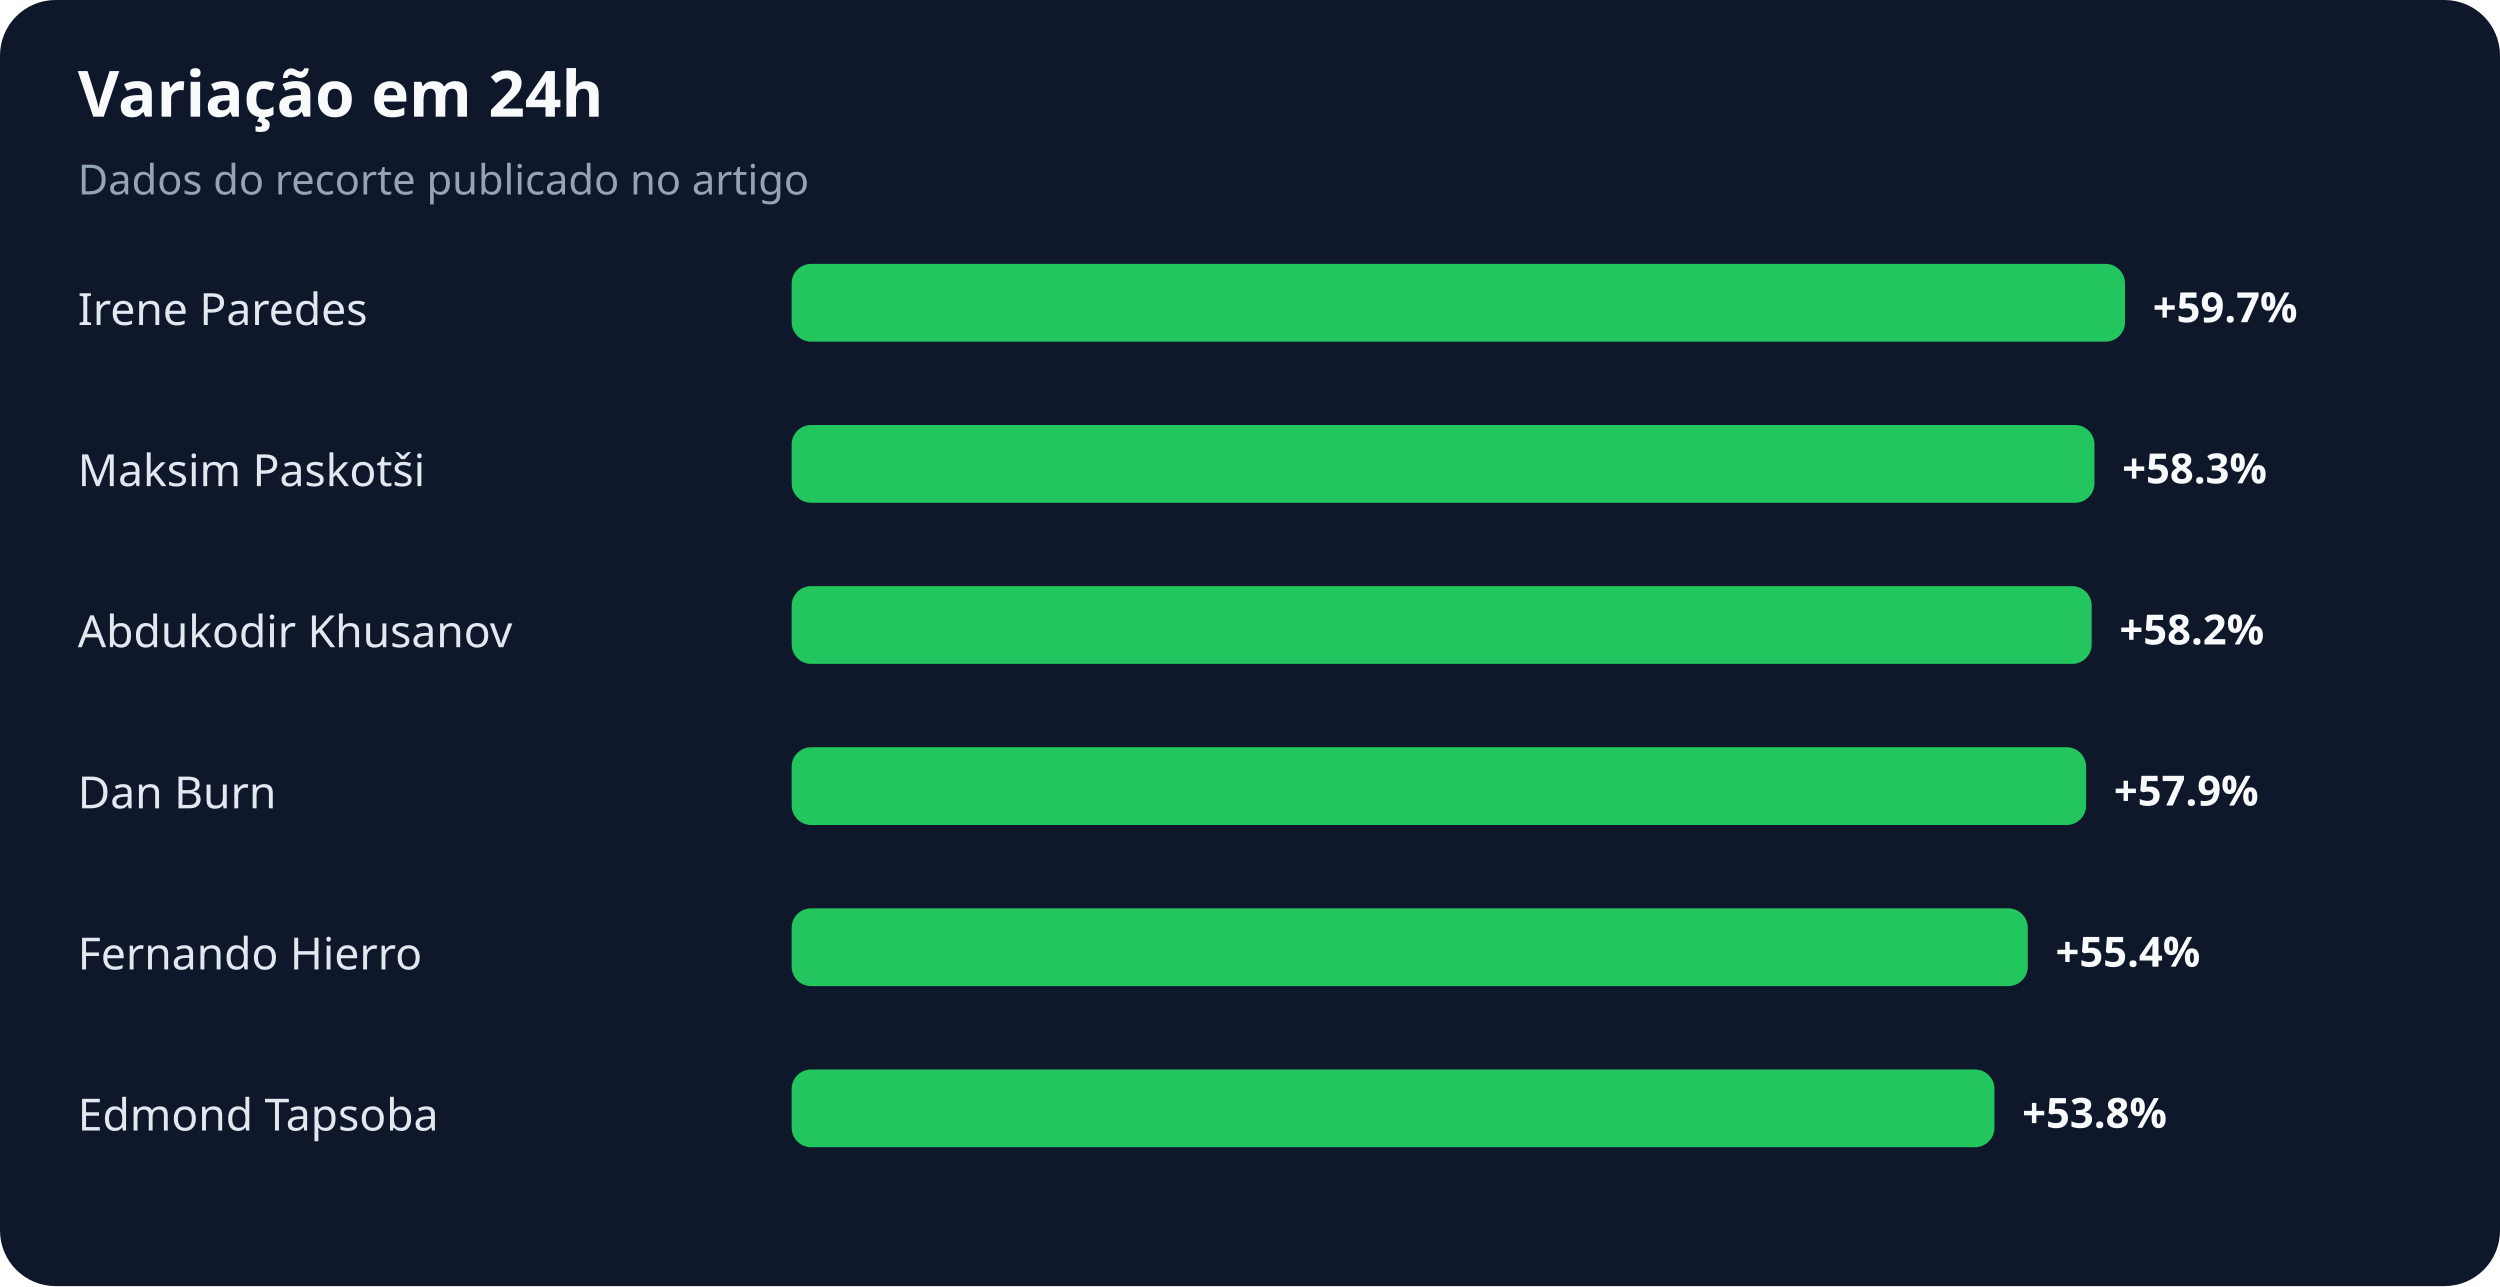
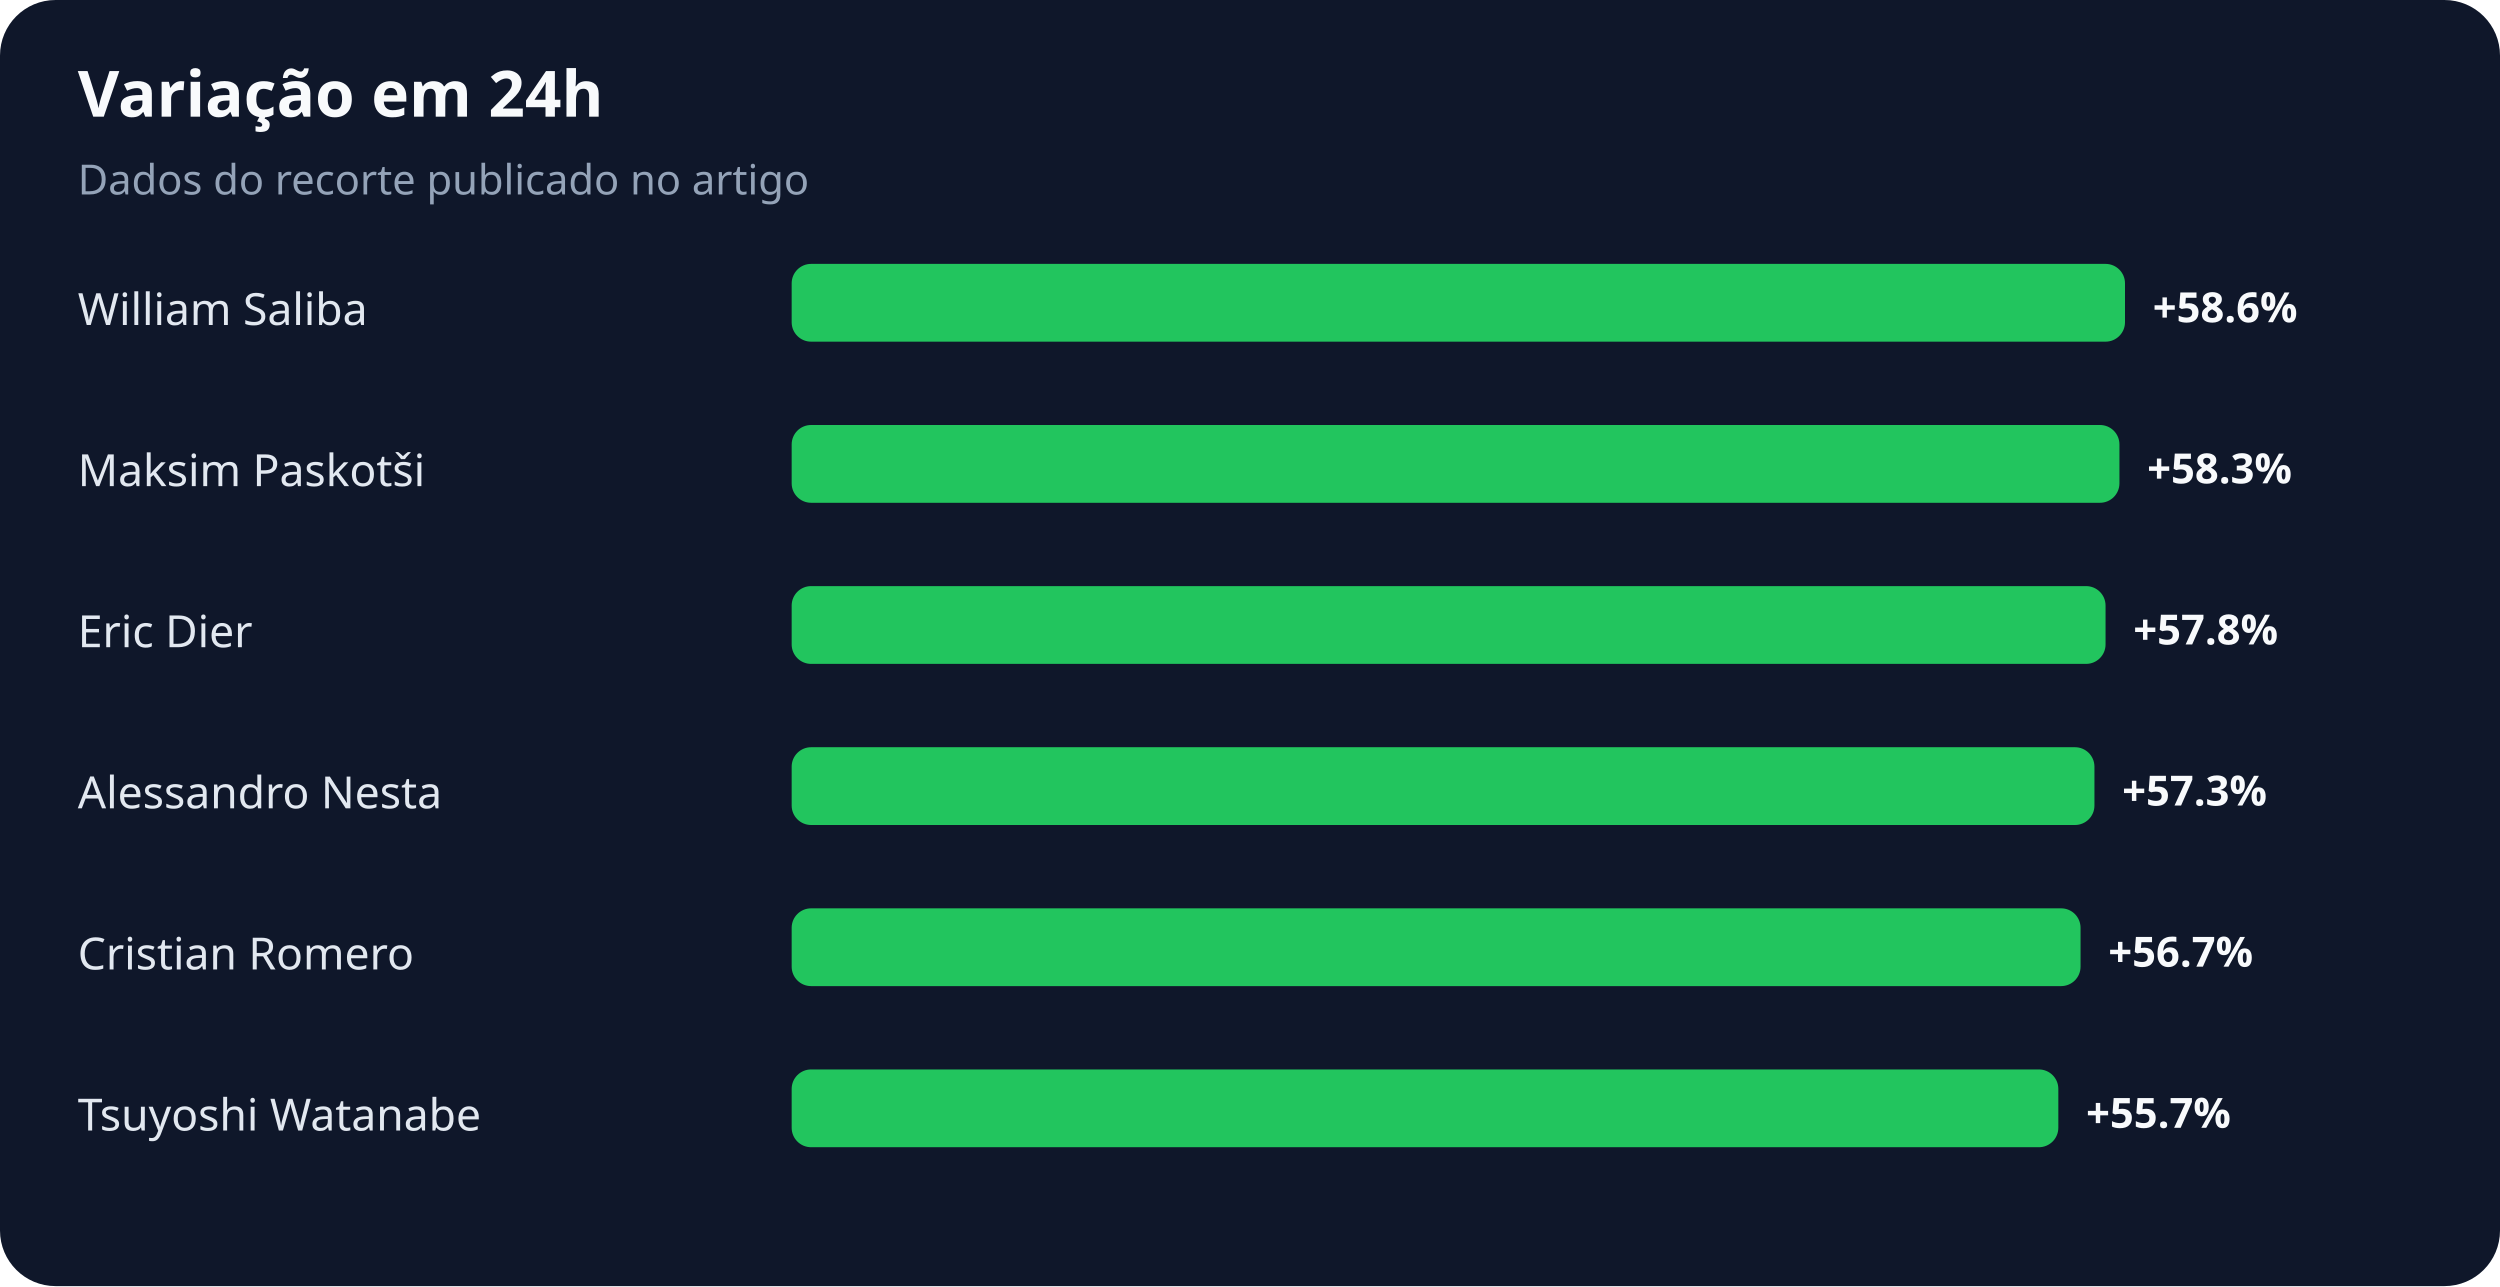
<svg xmlns="http://www.w3.org/2000/svg" width="900" height="463" viewBox="0 0 900 463" role="img" aria-labelledby="title desc">
  <rect width="100%" height="100%" rx="20" fill="#0f172a" />
  <text x="28" y="42" fill="#f8fafc" font-family="system-ui,sans-serif" font-size="23" font-weight="700">Variação em 24h</text>
  <text x="28" y="70" fill="#94a3b8" font-family="system-ui,sans-serif" font-size="15">Dados do recorte publicado no artigo</text>
-   <text x="28" y="117" fill="#e2e8f0" font-family="system-ui,sans-serif" font-size="16">Irene Paredes</text>
+   <text x="28" y="117" fill="#e2e8f0" font-family="system-ui,sans-serif" font-size="16">William Saliba</text>
  <rect x="285" y="95" width="480" height="28" rx="7" fill="#22c55e" />
-   <text x="775" y="116" fill="#f8fafc" font-family="system-ui,sans-serif" font-size="15" font-weight="700">+59.7%</text>
+   <text x="775" y="116" fill="#f8fafc" font-family="system-ui,sans-serif" font-size="15" font-weight="700">+58.6%</text>
  <text x="28" y="175" fill="#e2e8f0" font-family="system-ui,sans-serif" font-size="16">Maksim Paskotši</text>
-   <rect x="285" y="153" width="469" height="28" rx="7" fill="#22c55e" />
-   <text x="764" y="174" fill="#f8fafc" font-family="system-ui,sans-serif" font-size="15" font-weight="700">+58.3%</text>
-   <text x="28" y="233" fill="#e2e8f0" font-family="system-ui,sans-serif" font-size="16">Abdukodir Khusanov</text>
-   <rect x="285" y="211" width="468" height="28" rx="7" fill="#22c55e" />
-   <text x="763" y="232" fill="#f8fafc" font-family="system-ui,sans-serif" font-size="15" font-weight="700">+58.2%</text>
-   <text x="28" y="291" fill="#e2e8f0" font-family="system-ui,sans-serif" font-size="16">Dan Burn</text>
-   <rect x="285" y="269" width="466" height="28" rx="7" fill="#22c55e" />
-   <text x="761" y="290" fill="#f8fafc" font-family="system-ui,sans-serif" font-size="15" font-weight="700">+57.9%</text>
-   <text x="28" y="349" fill="#e2e8f0" font-family="system-ui,sans-serif" font-size="16">Fernando Hierro</text>
-   <rect x="285" y="327" width="445" height="28" rx="7" fill="#22c55e" />
-   <text x="740" y="348" fill="#f8fafc" font-family="system-ui,sans-serif" font-size="15" font-weight="700">+55.4%</text>
-   <text x="28" y="407" fill="#e2e8f0" font-family="system-ui,sans-serif" font-size="16">Edmond Tapsoba</text>
-   <rect x="285" y="385" width="433" height="28" rx="7" fill="#22c55e" />
-   <text x="728" y="406" fill="#f8fafc" font-family="system-ui,sans-serif" font-size="15" font-weight="700">+53.8%</text>
+   <rect x="285" y="153" width="478" height="28" rx="7" fill="#22c55e" />
+   <text x="773" y="174" fill="#f8fafc" font-family="system-ui,sans-serif" font-size="15" font-weight="700">+58.3%</text>
+   <text x="28" y="233" fill="#e2e8f0" font-family="system-ui,sans-serif" font-size="16">Eric Dier</text>
+   <rect x="285" y="211" width="473" height="28" rx="7" fill="#22c55e" />
+   <text x="768" y="232" fill="#f8fafc" font-family="system-ui,sans-serif" font-size="15" font-weight="700">+57.8%</text>
+   <text x="28" y="291" fill="#e2e8f0" font-family="system-ui,sans-serif" font-size="16">Alessandro Nesta</text>
+   <rect x="285" y="269" width="469" height="28" rx="7" fill="#22c55e" />
+   <text x="764" y="290" fill="#f8fafc" font-family="system-ui,sans-serif" font-size="15" font-weight="700">+57.3%</text>
+   <text x="28" y="349" fill="#e2e8f0" font-family="system-ui,sans-serif" font-size="16">Cristian Romero</text>
+   <rect x="285" y="327" width="464" height="28" rx="7" fill="#22c55e" />
+   <text x="759" y="348" fill="#f8fafc" font-family="system-ui,sans-serif" font-size="15" font-weight="700">+56.7%</text>
+   <text x="28" y="407" fill="#e2e8f0" font-family="system-ui,sans-serif" font-size="16">Tsuyoshi Watanabe</text>
+   <rect x="285" y="385" width="456" height="28" rx="7" fill="#22c55e" />
+   <text x="751" y="406" fill="#f8fafc" font-family="system-ui,sans-serif" font-size="15" font-weight="700">+55.7%</text>
</svg>
